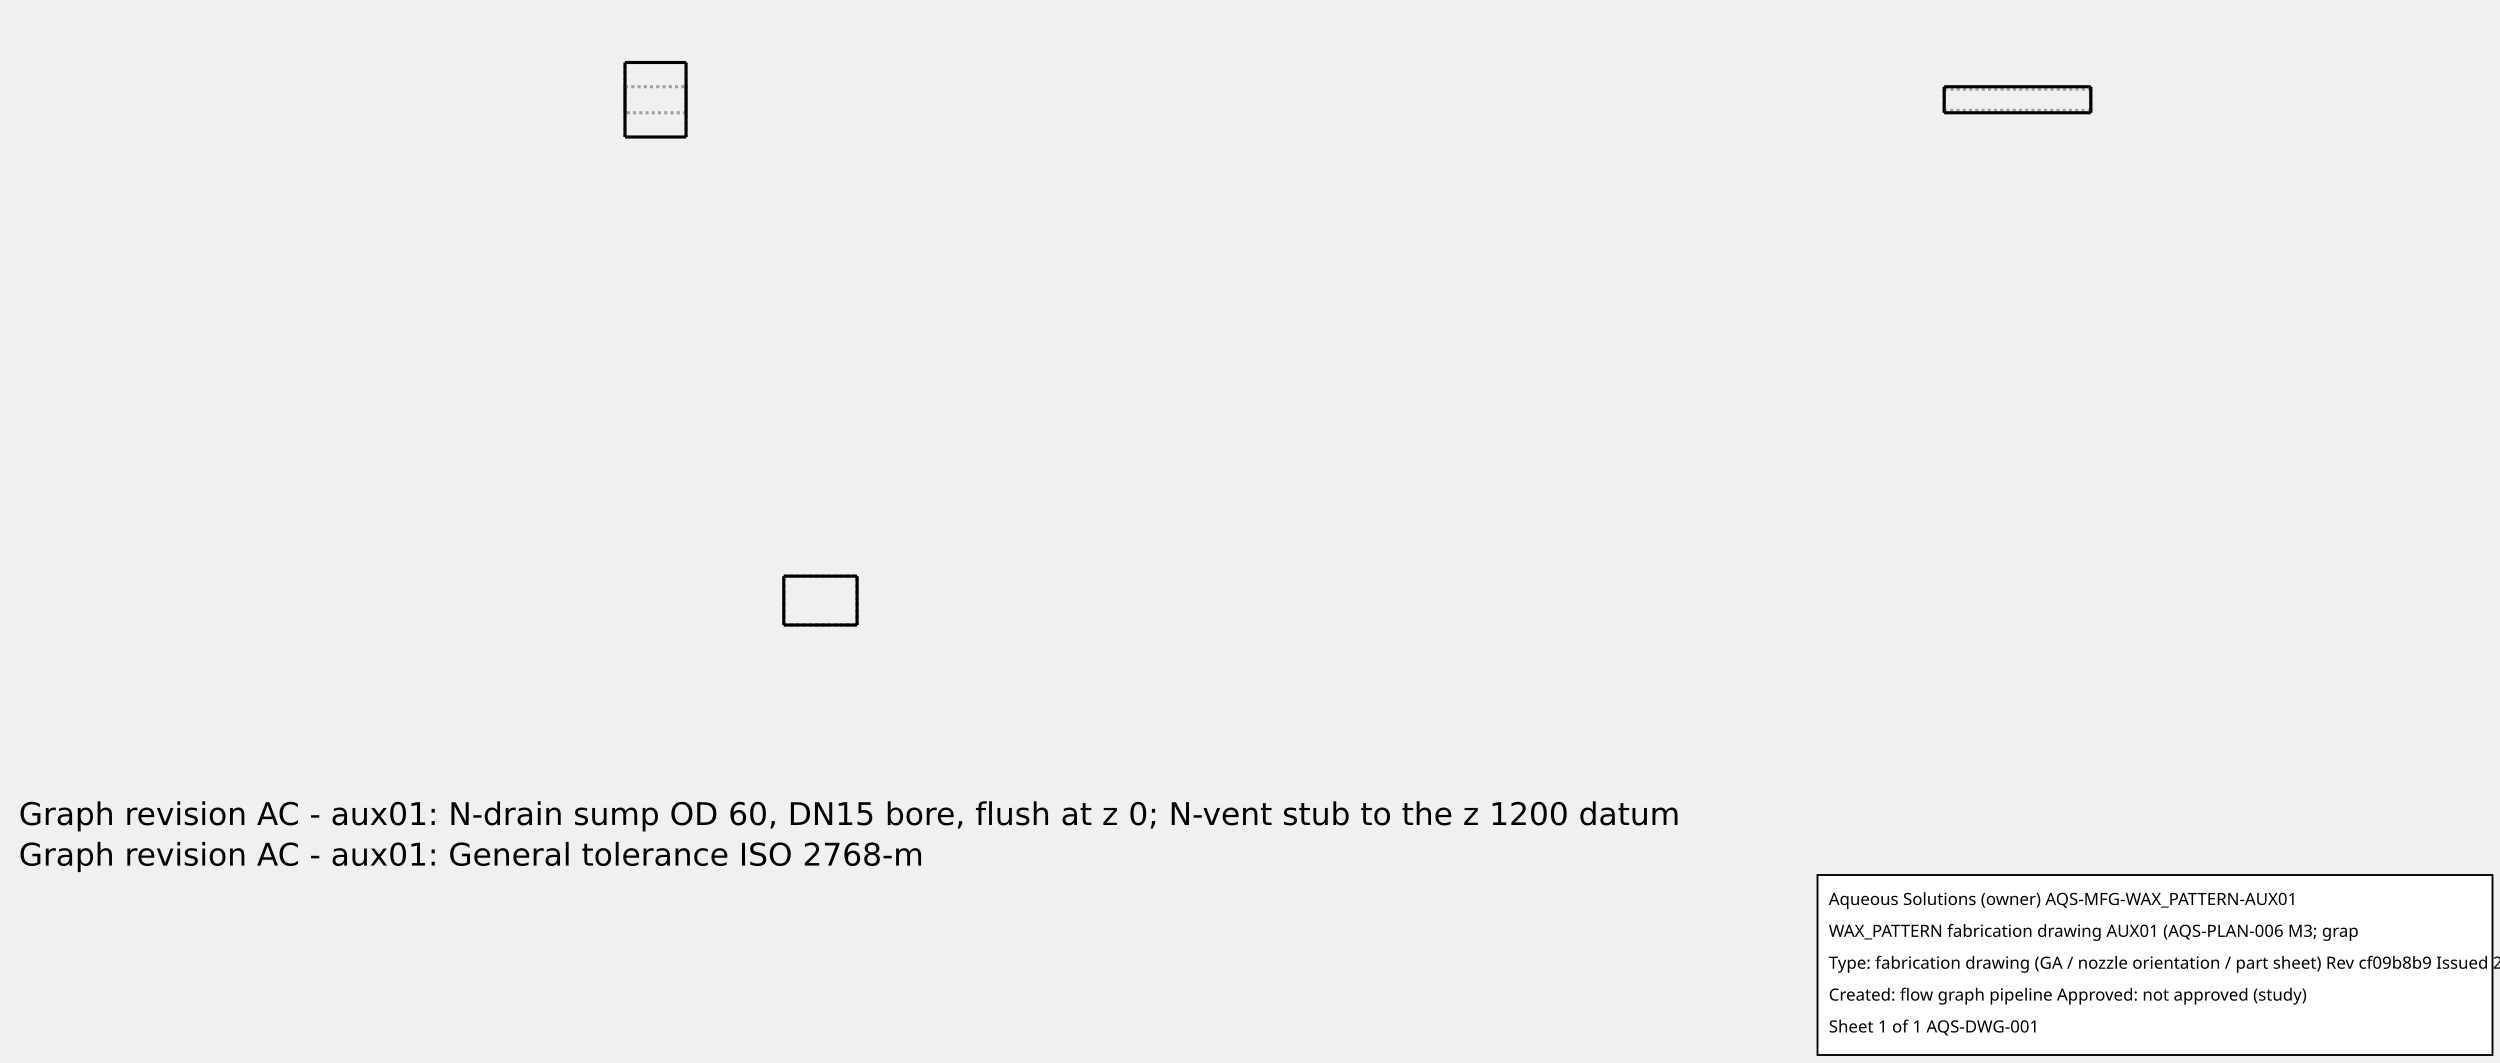
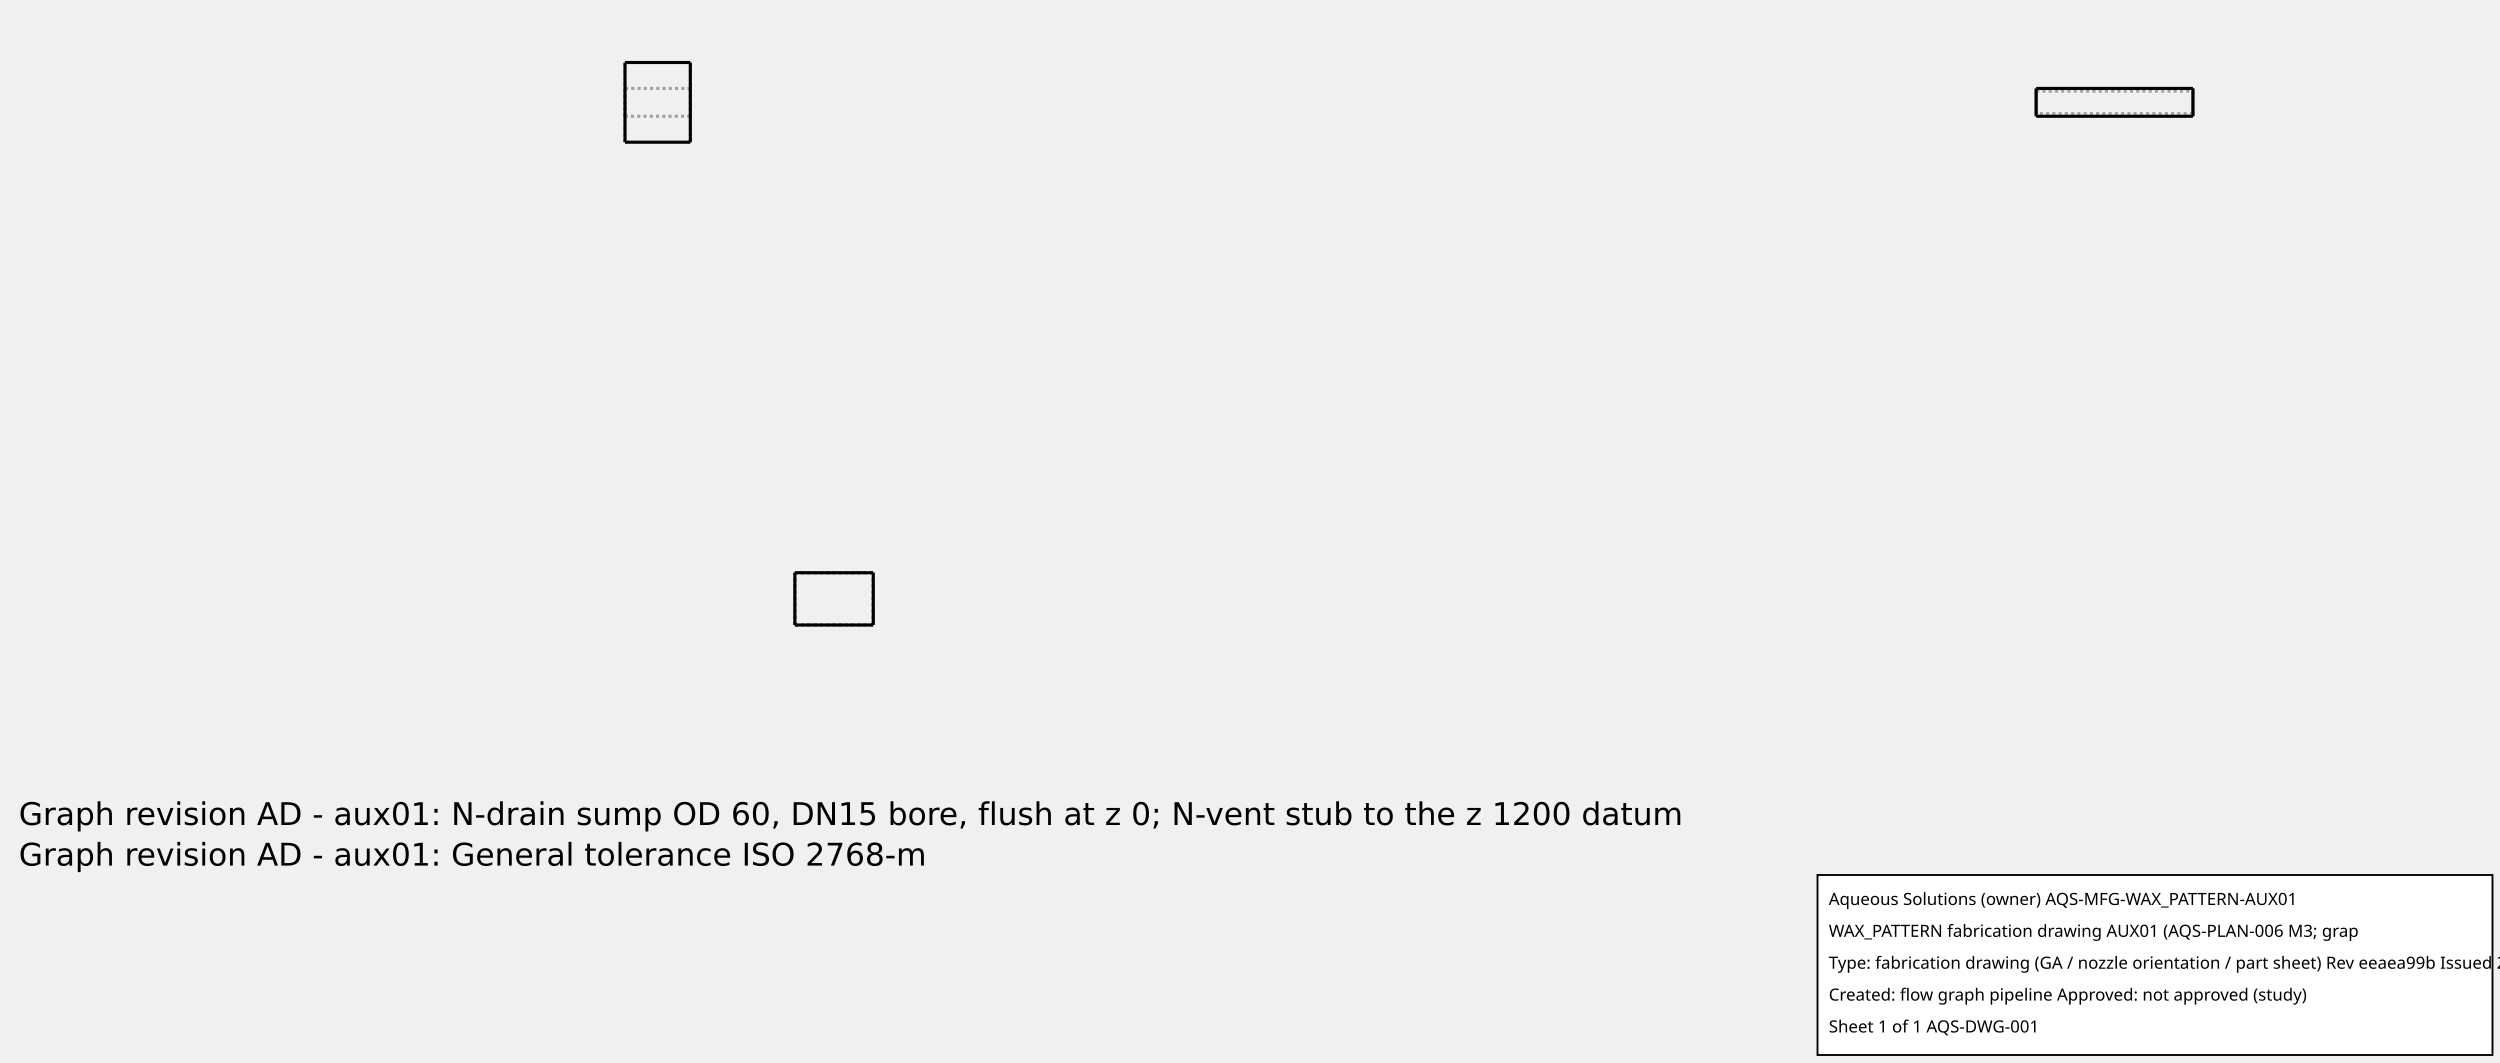
<svg xmlns="http://www.w3.org/2000/svg" width="800.0" height="340.0">
-   <g transform="scale(0.3908795, -0.3908795)   translate(511.6667,-481.6667)" stroke-width="2.558" fill="none">
-     <g stroke="rgb(160,160,160)" fill="none" stroke-dasharray="2.558,2.558">
-       <path d="M130.0,-30.0 L190.0,-30.0 " />
-       <path d="M130.0,-30.0 L190.0,-30.0 " />
-       <path d="M130.0,10.0 L190.0,10.0 " />
-       <path d="M130.0,10.0 L190.0,10.0 " />
-       <path d="M130.0,-30.0 L130.0,10.0 " />
-       <path d="M190.0,-30.0 L190.0,10.0 " />
-       <path d="M130.0,-30.0 L130.0,10.0 " />
-       <path d="M190.0,-30.0 L190.0,10.0 " />
-       <path d="M130.0,-30.0 L190.0,-30.0 " />
-       <path d="M130.0,10.0 L190.0,10.0 " />
-       <path d="M130.0,-30.0 L130.0,10.0 " />
-       <path d="M190.0,-30.0 L190.0,10.0 " />
+   <g transform="scale(0.4181185, -0.4181185)   translate(478.3333,-478.3333)" stroke-width="2.392" fill="none">
+     <g stroke="rgb(160,160,160)" fill="none" stroke-dasharray="2.392,2.392">
+       <path d="M130.0,0.0 L190.0,0.0 " />
+       <path d="M130.0,0.0 L190.0,0.0 " />
+       <path d="M130.0,40.0 L190.0,40.0 " />
+       <path d="M130.0,40.0 L190.0,40.0 " />
+       <path d="M130.0,0.0 L130.0,40.0 " />
+       <path d="M190.0,0.0 L190.0,40.0 " />
+       <path d="M130.0,0.0 L130.0,40.0 " />
+       <path d="M190.0,0.0 L190.0,40.0 " />
+       <path d="M130.0,0.0 L190.0,0.0 " />
+       <path d="M130.0,40.0 L190.0,40.0 " />
+       <path d="M130.0,0.0 L130.0,40.0 " />
+       <path d="M190.0,0.0 L190.0,40.0 " />
      <path d="M0.0,369.5 L0.0,370.265 L0.0,372.52 L0.0,376.154 L0.0,380.984 L0.0,386.767 L0.0,393.213 L0.0,400.0 L0.0,406.787 L0.0,413.233 L0.0,419.016 L0.0,423.846 L0.0,427.48 L0.0,429.735 L0.0,430.5 " />
      <path d="M50.0,369.5 L50.0,370.265 L50.0,372.52 L50.0,376.154 L50.0,380.984 L50.0,386.767 L50.0,393.213 L50.0,400.0 L50.0,406.787 L50.0,413.233 L50.0,419.016 L50.0,423.846 L50.0,427.48 L50.0,429.735 L50.0,430.5 " />
      <path d="M0.0,410.65 L50.0,410.65 " />
      <path d="M0.0,410.65 L0.0,410.383 L0.0,409.595 L0.0,408.327 L0.0,406.64 L0.0,404.621 L0.0,402.37 L0.0,400 L0.0,397.63 L0.0,395.379 L0.0,393.36 L0.0,391.673 L0.0,390.405 L0.0,389.617 L0.0,389.35 " />
      <path d="M0.0,389.35 L0.0,389.617 L0.0,390.405 L0.0,391.673 L0.0,393.36 L0.0,395.379 L0.0,397.63 L0.0,400 L0.0,402.37 L0.0,404.621 L0.0,406.64 L0.0,408.327 L0.0,409.595 L0.0,410.383 L0.0,410.65 " />
      <path d="M50.0,410.65 L50.0,410.383 L50.0,409.595 L50.0,408.327 L50.0,406.64 L50.0,404.621 L50.0,402.37 L50.0,400 L50.0,397.63 L50.0,395.379 L50.0,393.36 L50.0,391.673 L50.0,390.405 L50.0,389.617 L50.0,389.35 " />
      <path d="M50.0,389.35 L50.0,389.617 L50.0,390.405 L50.0,391.673 L50.0,393.36 L50.0,395.379 L50.0,397.63 L50.0,400 L50.0,402.37 L50.0,404.621 L50.0,406.64 L50.0,408.327 L50.0,409.595 L50.0,410.383 L50.0,410.65 " />
      <path d="M1080.0,389.35 L1080.0,389.617 L1080.0,390.405 L1080.0,391.673 L1080.0,393.36 L1080.0,395.379 L1080.0,397.63 L1080.0,400.0 L1080.0,402.37 L1080.0,404.621 L1080.0,406.64 L1080.0,408.327 L1080.0,409.595 L1080.0,410.383 L1080.0,410.65 " />
      <path d="M1200.0,389.35 L1200.0,389.617 L1200.0,390.405 L1200.0,391.673 L1200.0,393.36 L1200.0,395.379 L1200.0,397.63 L1200.0,400.0 L1200.0,402.37 L1200.0,404.621 L1200.0,406.64 L1200.0,408.327 L1200.0,409.595 L1200.0,410.383 L1200.0,410.65 " />
      <path d="M1080.0,408.65 L1200.0,408.65 " />
      <path d="M1080.0,408.65 L1080.0,408.433 L1080.0,407.793 L1080.0,406.763 L1080.0,405.393 L1080.0,403.753 L1080.0,401.925 L1080.0,400 L1080.0,398.075 L1080.0,396.247 L1080.0,394.607 L1080.0,393.237 L1080.0,392.207 L1080.0,391.567 L1080.0,391.35 " />
      <path d="M1080.0,391.35 L1080.0,391.567 L1080.0,392.207 L1080.0,393.237 L1080.0,394.607 L1080.0,396.247 L1080.0,398.075 L1080.0,400 L1080.0,401.925 L1080.0,403.753 L1080.0,405.393 L1080.0,406.763 L1080.0,407.793 L1080.0,408.433 L1080.0,408.65 " />
      <path d="M1200.0,408.65 L1200.0,408.433 L1200.0,407.793 L1200.0,406.763 L1200.0,405.393 L1200.0,403.753 L1200.0,401.925 L1200.0,400 L1200.0,398.075 L1200.0,396.247 L1200.0,394.607 L1200.0,393.237 L1200.0,392.207 L1200.0,391.567 L1200.0,391.35 " />
      <path d="M1200.0,391.35 L1200.0,391.567 L1200.0,392.207 L1200.0,393.237 L1200.0,394.607 L1200.0,396.247 L1200.0,398.075 L1200.0,400 L1200.0,401.925 L1200.0,403.753 L1200.0,405.393 L1200.0,406.763 L1200.0,407.793 L1200.0,408.433 L1200.0,408.65 " />
      <path d="M50.0,389.35 L0.0,389.35 " />
      <path d="M1200.0,391.35 L1080.0,391.35 " />
    </g>
    <g stroke="rgb(0,0,0)" fill="none">
-       <path d="M130.0,-30.0 L190.0,-30.0 " />
-       <path d="M130.0,10.0 L190.0,10.0 " />
-       <path d="M130.0,-30.0 L130.0,10.0 " />
-       <path d="M190.0,-30.0 L190.0,10.0 " />
+       <path d="M130.0,0.0 L190.0,0.0 " />
+       <path d="M130.0,40.0 L190.0,40.0 " />
+       <path d="M130.0,0.0 L130.0,40.0 " />
+       <path d="M190.0,0.0 L190.0,40.0 " />
      <path d="M0.0,430.5 L50.0,430.5 " />
      <path d="M0.0,430.5 L0.0,429.735 L0.0,427.48 L0.0,423.846 L0.0,419.016 L0.0,413.233 L0.0,406.787 L0.0,400.0 L0.0,393.213 L0.0,386.767 L0.0,380.984 L0.0,376.154 L0.0,372.52 L0.0,370.265 L0.0,369.5 " />
      <path d="M50.0,430.5 L50.0,429.735 L50.0,427.48 L50.0,423.846 L50.0,419.016 L50.0,413.233 L50.0,406.787 L50.0,400.0 L50.0,393.213 L50.0,386.767 L50.0,380.984 L50.0,376.154 L50.0,372.52 L50.0,370.265 L50.0,369.5 " />
      <path d="M1080.0,410.65 L1200.0,410.65 " />
      <path d="M1080.0,410.65 L1080.0,410.383 L1080.0,409.595 L1080.0,408.327 L1080.0,406.64 L1080.0,404.621 L1080.0,402.37 L1080.0,400.0 L1080.0,397.63 L1080.0,395.379 L1080.0,393.36 L1080.0,391.673 L1080.0,390.405 L1080.0,389.617 L1080.0,389.35 " />
      <path d="M1200.0,410.65 L1200.0,410.383 L1200.0,409.595 L1200.0,408.327 L1200.0,406.64 L1200.0,404.621 L1200.0,402.37 L1200.0,400.0 L1200.0,397.63 L1200.0,395.379 L1200.0,393.36 L1200.0,391.673 L1200.0,390.405 L1200.0,389.617 L1200.0,389.35 " />
      <path d="M50.0,369.5 L0.0,369.5 " />
      <path d="M1200.0,389.35 L1080.0,389.35 " />
    </g>
  </g>
  <g id="aqs-fab-notes" transform="translate(0,240.0)" font-family="DejaVu Sans,sans-serif" font-size="10" fill="#000">
-     <text x="6" y="24">Graph revision AC - aux01: N-drain sump OD 60, DN15 bore, flush at z 0; N-vent stub to the z 1200 datum</text>
-     <text x="6" y="37">Graph revision AC - aux01: General tolerance ISO 2768-m</text>
+     <text x="6" y="24">Graph revision AD - aux01: N-drain sump OD 60, DN15 bore, flush at z 0; N-vent stub to the z 1200 datum</text>
+     <text x="6" y="37">Graph revision AD - aux01: General tolerance ISO 2768-m</text>
  </g>
  <g id="aqs-title-block">
    <rect x="581.6" y="280.0" width="216.0" height="57.6" fill="white" stroke="black" stroke-width="0.60" />
    <text x="585.2" y="289.6" font-family="sans-serif" font-size="5.4">Aqueous Solutions (owner)   AQS-MFG-WAX_PATTERN-AUX01</text>
    <text x="585.2" y="299.8" font-family="sans-serif" font-size="5.4">WAX_PATTERN fabrication drawing AUX01 (AQS-PLAN-006 M3; grap</text>
-     <text x="585.2" y="310.0" font-family="sans-serif" font-size="5.4">Type: fabrication drawing (GA / nozzle orientation / part sheet)   Rev cf09b8b9   Issued 2026-10-15</text>
+     <text x="585.2" y="310.0" font-family="sans-serif" font-size="5.4">Type: fabrication drawing (GA / nozzle orientation / part sheet)   Rev eeaea99b   Issued 2026-10-15</text>
    <text x="585.2" y="320.2" font-family="sans-serif" font-size="5.4">Created: flow graph pipeline   Approved: not approved (study)</text>
    <text x="585.2" y="330.4" font-family="sans-serif" font-size="5.4">Sheet 1 of 1   AQS-DWG-001</text>
  </g>
</svg>
